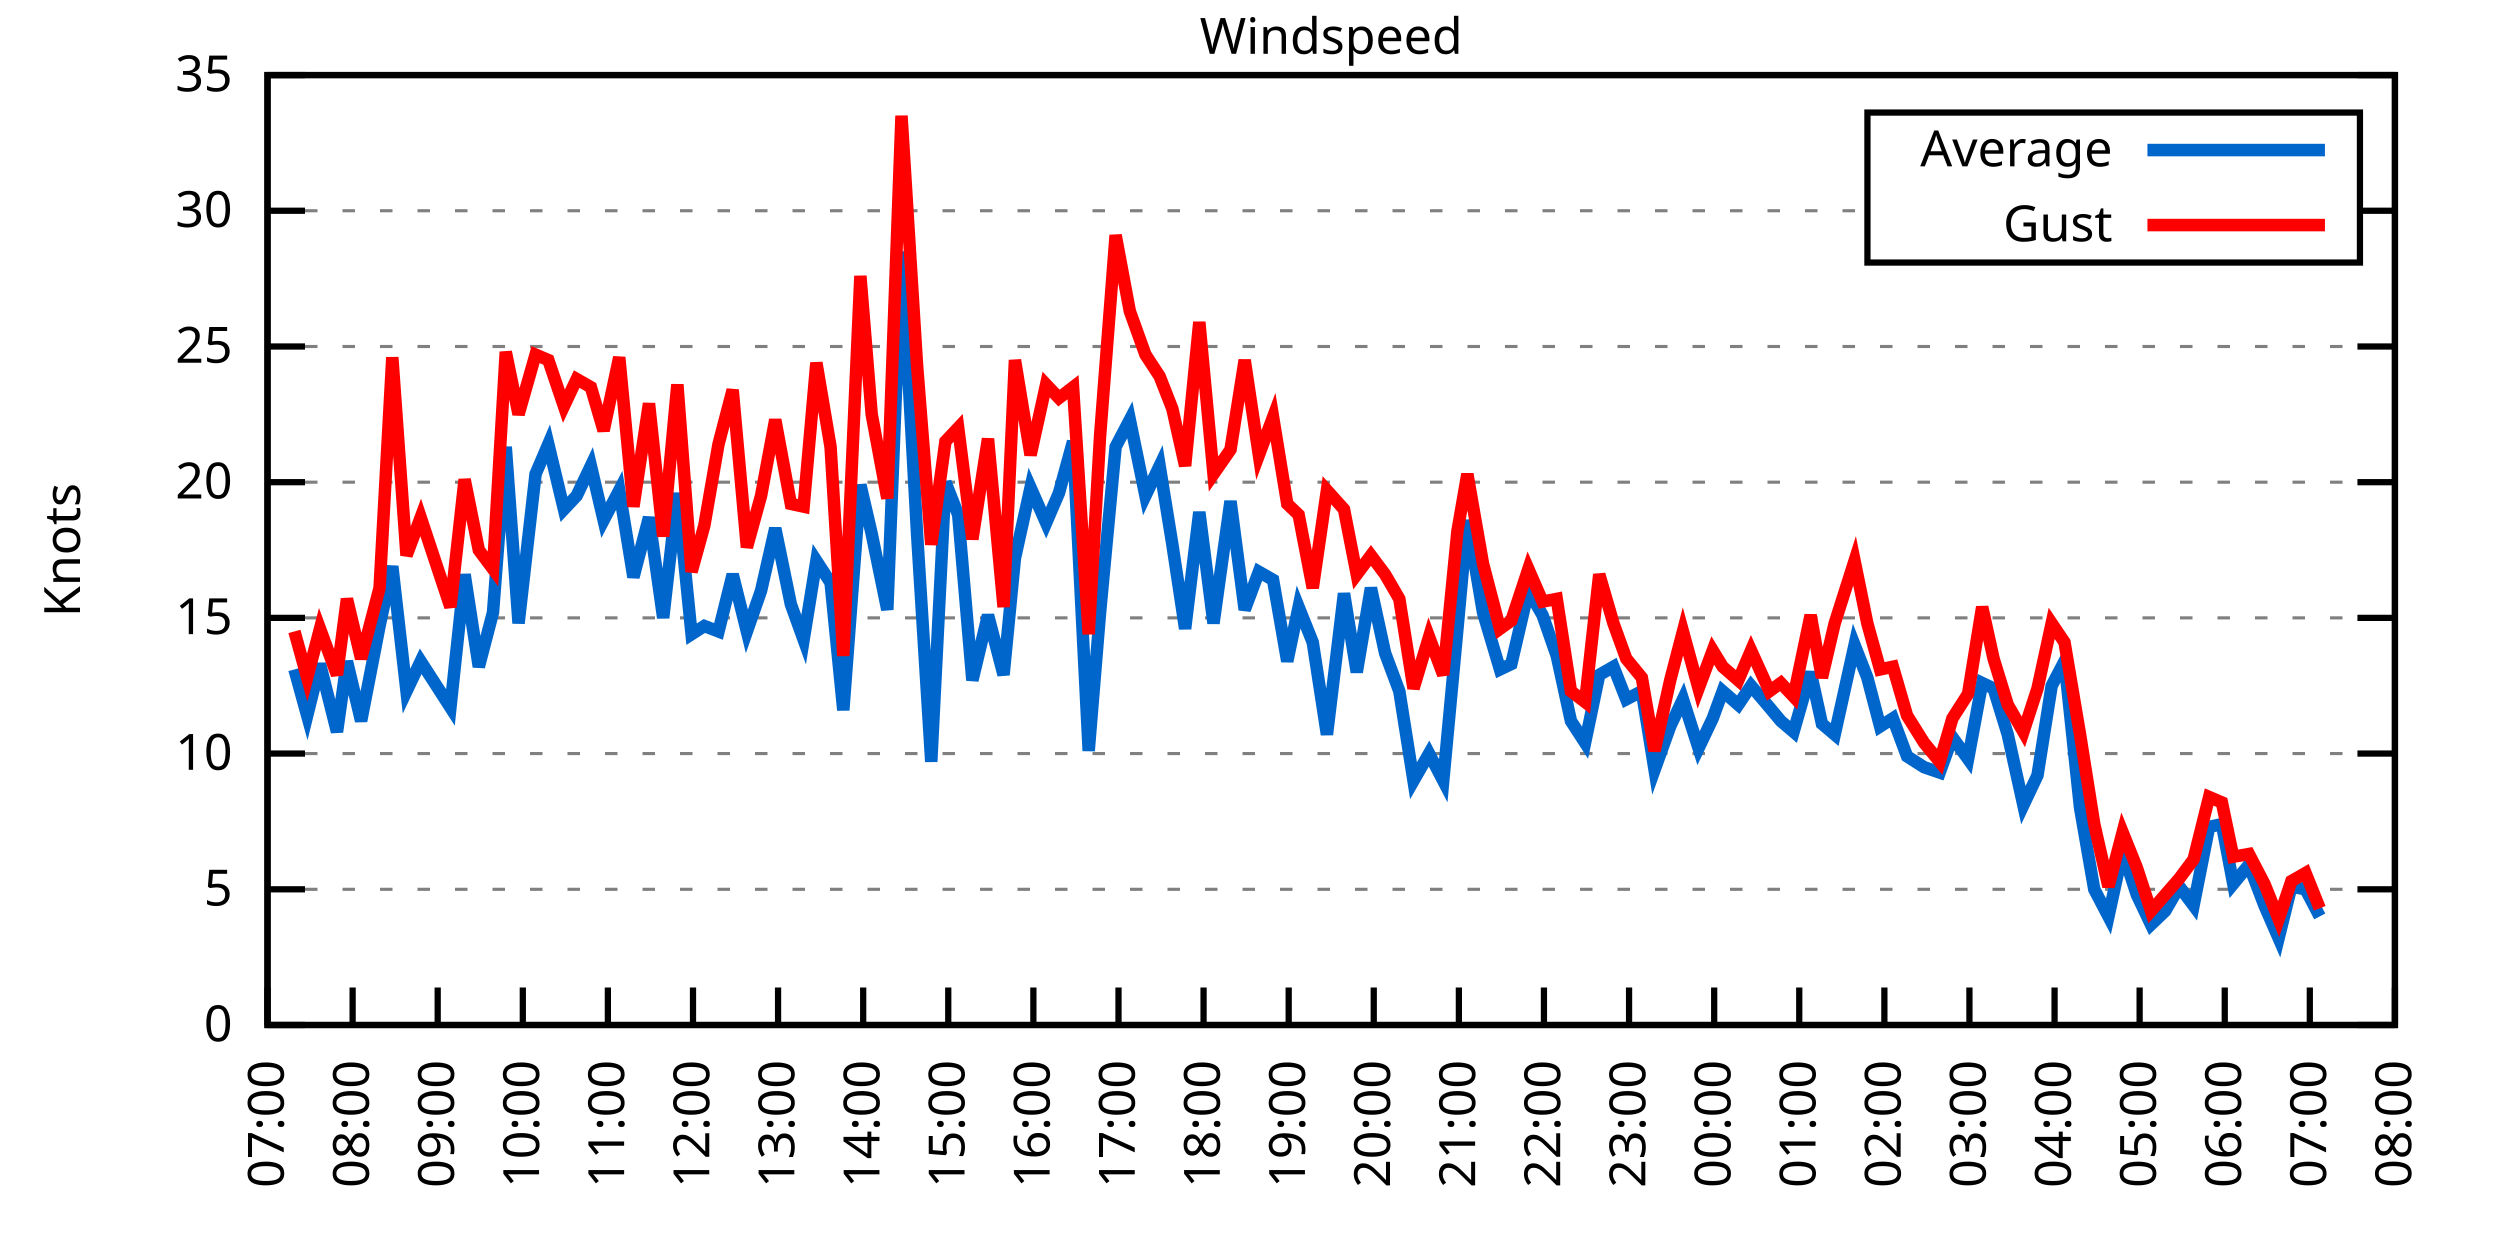
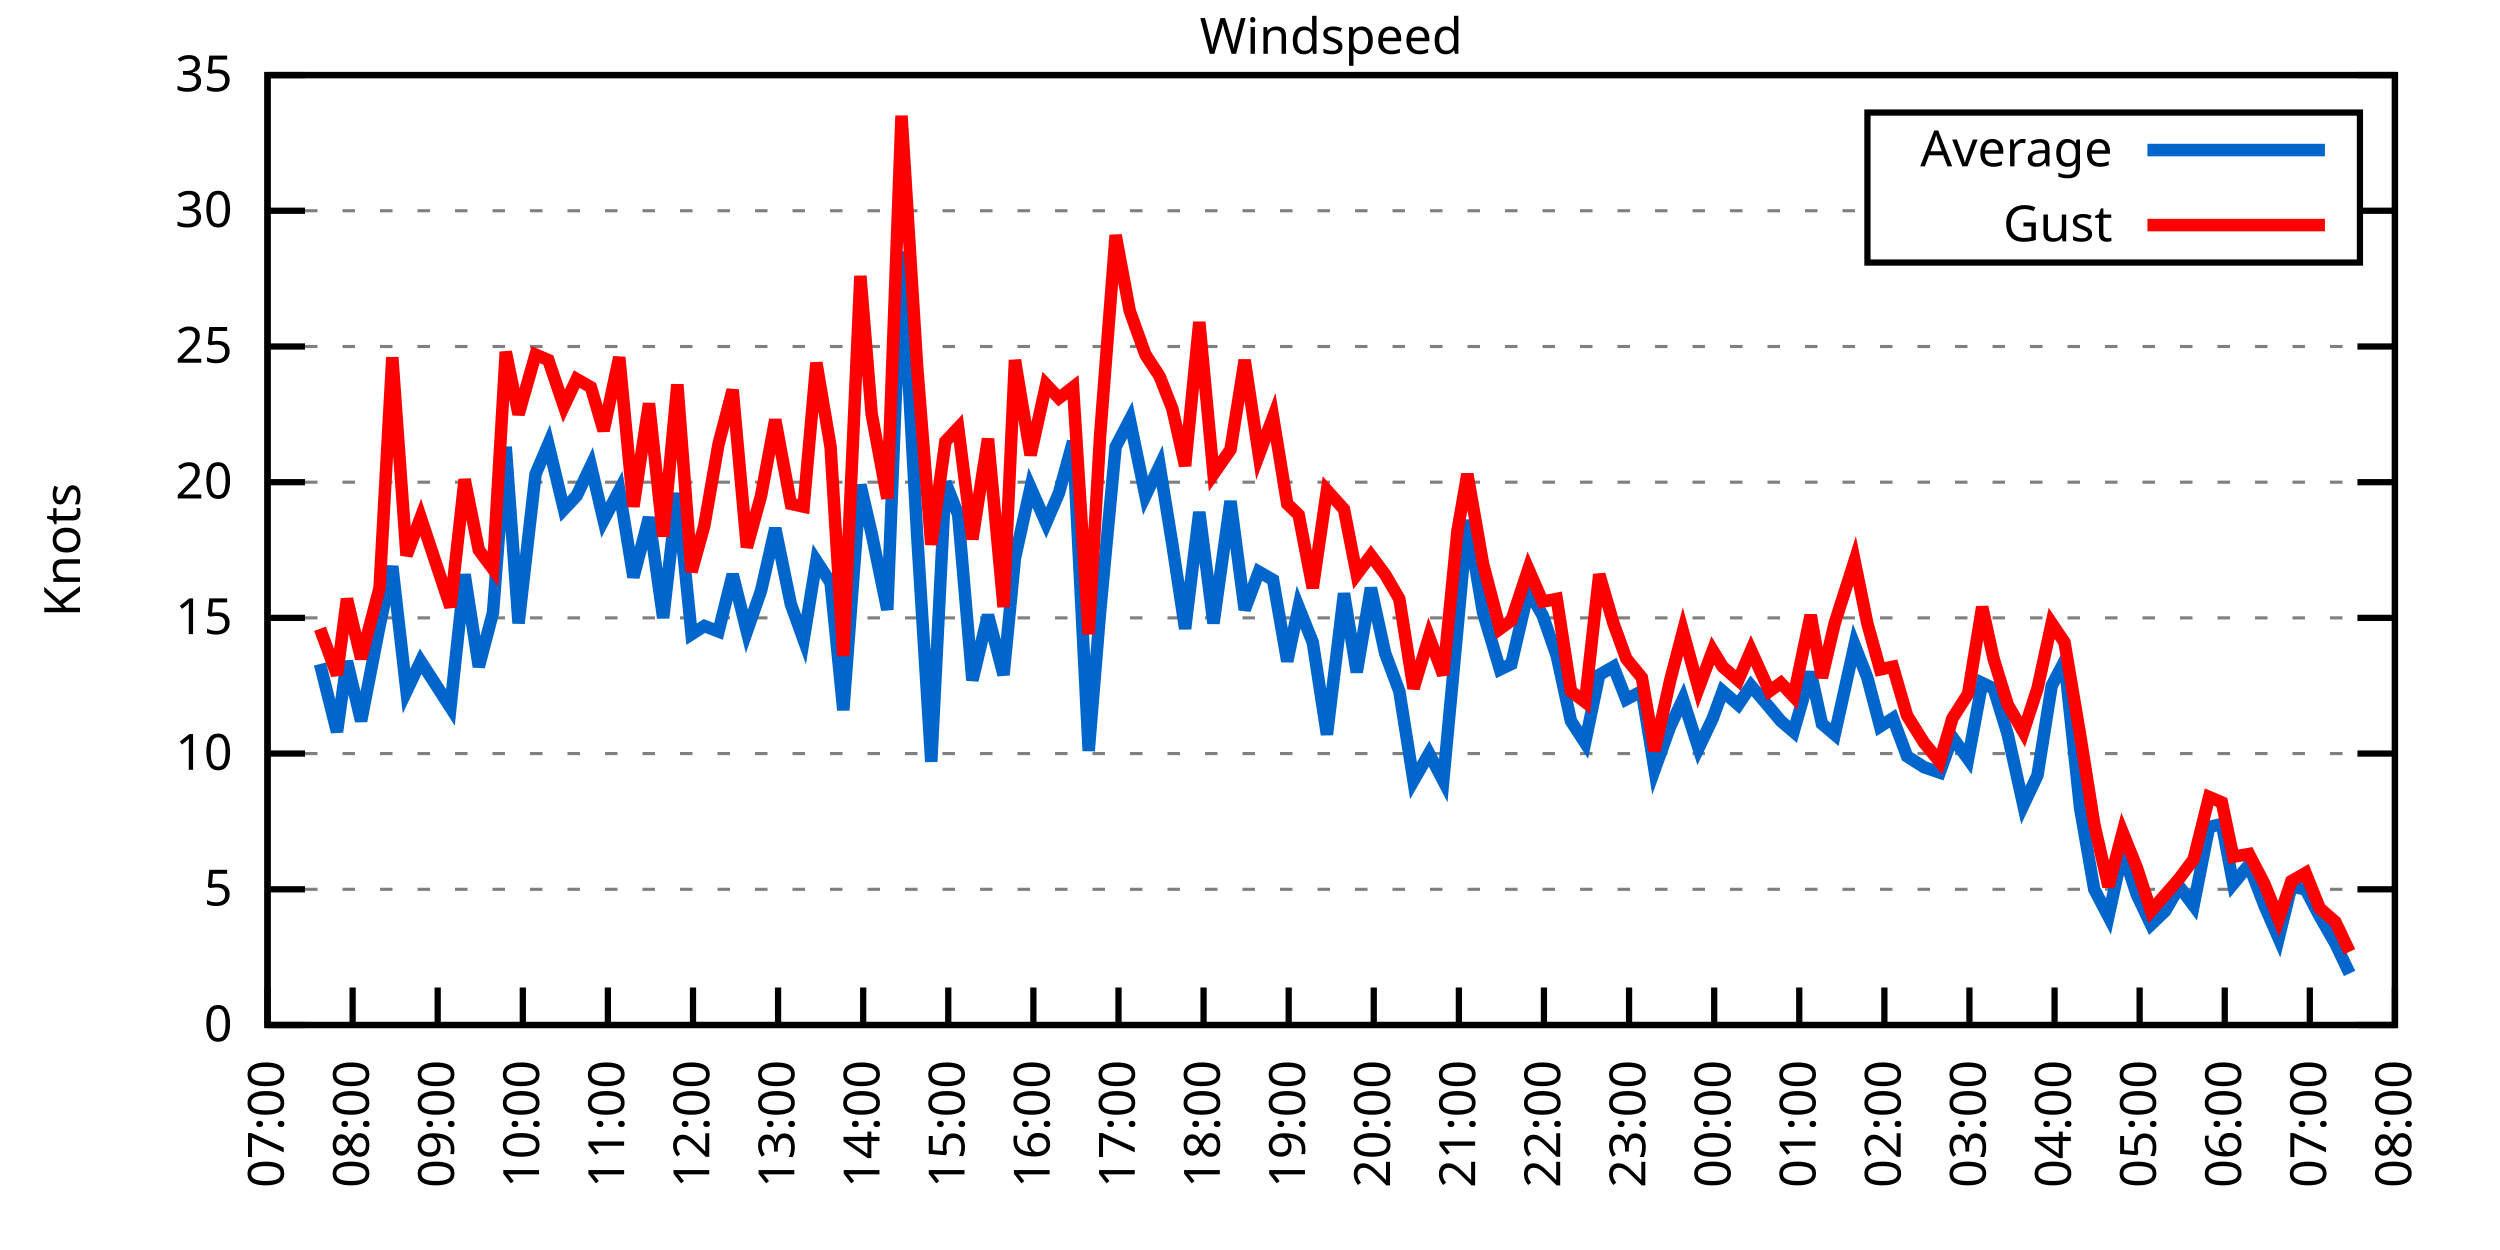
<svg xmlns="http://www.w3.org/2000/svg" xmlns:xlink="http://www.w3.org/1999/xlink" width="400" height="200" viewBox="0 0 400 200">
  <g id="gnuplot_canvas">
    <rect x="0" y="0" width="400" height="200" fill="none" />
    <defs>
      <circle id="gpDot" r="0.5" stroke-width="0.5" stroke="currentColor" />
      <path id="gpPt0" stroke-width="0.333" stroke="currentColor" d="M-1,0 h2 M0,-1 v2" />
      <path id="gpPt1" stroke-width="0.333" stroke="currentColor" d="M-1,-1 L1,1 M1,-1 L-1,1" />
      <path id="gpPt2" stroke-width="0.333" stroke="currentColor" d="M-1,0 L1,0 M0,-1 L0,1 M-1,-1 L1,1 M-1,1 L1,-1" />
      <rect id="gpPt3" stroke-width="0.333" stroke="currentColor" x="-1" y="-1" width="2" height="2" />
      <rect id="gpPt4" stroke-width="0.333" stroke="currentColor" fill="currentColor" x="-1" y="-1" width="2" height="2" />
      <circle id="gpPt5" stroke-width="0.333" stroke="currentColor" cx="0" cy="0" r="1" />
      <use xlink:href="#gpPt5" id="gpPt6" fill="currentColor" stroke="none" />
      <path id="gpPt7" stroke-width="0.333" stroke="currentColor" d="M0,-1.33 L-1.33,0.67 L1.33,0.67 z" />
      <use xlink:href="#gpPt7" id="gpPt8" fill="currentColor" stroke="none" />
      <use xlink:href="#gpPt7" id="gpPt9" stroke="currentColor" transform="rotate(180)" />
      <use xlink:href="#gpPt9" id="gpPt10" fill="currentColor" stroke="none" />
      <use xlink:href="#gpPt3" id="gpPt11" stroke="currentColor" transform="rotate(45)" />
      <use xlink:href="#gpPt11" id="gpPt12" fill="currentColor" stroke="none" />
      <path id="gpPt13" stroke-width="0.333" stroke="currentColor" d="M0,1.330 L1.265,0.411 L0.782,-1.067 L-0.782,-1.076 L-1.265,0.411 z" />
      <use xlink:href="#gpPt13" id="gpPt14" fill="currentColor" stroke="none" />
      <filter id="textbox" filterUnits="objectBoundingBox" x="0" y="0" height="1" width="1">
        <feFlood flood-color="white" flood-opacity="1" result="bgnd" />
        <feComposite in="SourceGraphic" in2="bgnd" operator="atop" />
      </filter>
      <filter id="greybox" filterUnits="objectBoundingBox" x="0" y="0" height="1" width="1">
        <feFlood flood-color="lightgrey" flood-opacity="1" result="grey" />
        <feComposite in="SourceGraphic" in2="grey" operator="atop" />
      </filter>
    </defs>
    <g fill="none" color="white" stroke="currentColor" stroke-width="1.00" stroke-linecap="butt" stroke-linejoin="miter">
</g>
    <g fill="none" color="black" stroke="currentColor" stroke-width="1.00" stroke-linecap="butt" stroke-linejoin="miter">
      <g stroke="none" shape-rendering="crispEdges">
        <polygon fill="rgb(255, 255, 255)" points="42.80,164.00 383.18,164.00 383.18,12.02 42.80,12.02 " />
      </g>
    </g>
    <g fill="none" color="black" stroke="currentColor" stroke-width="1.00" stroke-linecap="butt" stroke-linejoin="miter">
</g>
    <g fill="none" color="black" stroke="black" stroke-width="0.50" stroke-linecap="butt" stroke-linejoin="miter">
</g>
    <g fill="none" color="gray" stroke="currentColor" stroke-width="0.50" stroke-linecap="butt" stroke-linejoin="miter">
      <path stroke="gray" stroke-dasharray="2,4" class="gridline" d="M42.80,164.00 L383.19,164.00  " />
    </g>
    <g fill="none" color="gray" stroke="gray" stroke-width="1.00" stroke-linecap="butt" stroke-linejoin="miter">
</g>
    <g fill="none" color="black" stroke="currentColor" stroke-width="1.00" stroke-linecap="butt" stroke-linejoin="miter">
      <path stroke="black" d="M42.80,164.00 L48.80,164.00 M383.19,164.00 L377.19,164.00  " />
      <g transform="translate(37.20,166.60)" stroke="none" fill="black" font-family="Sans" font-size="8.00" text-anchor="end">
        <text>
          <tspan font-family="Sans"> 0</tspan>
        </text>
      </g>
    </g>
    <g fill="none" color="black" stroke="currentColor" stroke-width="1.00" stroke-linecap="butt" stroke-linejoin="miter">
</g>
    <g fill="none" color="black" stroke="black" stroke-width="0.50" stroke-linecap="butt" stroke-linejoin="miter">
</g>
    <g fill="none" color="gray" stroke="currentColor" stroke-width="0.50" stroke-linecap="butt" stroke-linejoin="miter">
      <path stroke="gray" stroke-dasharray="2,4" class="gridline" d="M42.80,142.29 L383.19,142.29  " />
    </g>
    <g fill="none" color="gray" stroke="gray" stroke-width="1.00" stroke-linecap="butt" stroke-linejoin="miter">
</g>
    <g fill="none" color="black" stroke="currentColor" stroke-width="1.00" stroke-linecap="butt" stroke-linejoin="miter">
      <path stroke="black" d="M42.80,142.29 L48.80,142.29 M383.19,142.29 L377.19,142.29  " />
      <g transform="translate(37.20,144.89)" stroke="none" fill="black" font-family="Sans" font-size="8.00" text-anchor="end">
        <text>
          <tspan font-family="Sans"> 5</tspan>
        </text>
      </g>
    </g>
    <g fill="none" color="black" stroke="currentColor" stroke-width="1.00" stroke-linecap="butt" stroke-linejoin="miter">
</g>
    <g fill="none" color="black" stroke="black" stroke-width="0.50" stroke-linecap="butt" stroke-linejoin="miter">
</g>
    <g fill="none" color="gray" stroke="currentColor" stroke-width="0.50" stroke-linecap="butt" stroke-linejoin="miter">
      <path stroke="gray" stroke-dasharray="2,4" class="gridline" d="M42.80,120.57 L383.19,120.57  " />
    </g>
    <g fill="none" color="gray" stroke="gray" stroke-width="1.00" stroke-linecap="butt" stroke-linejoin="miter">
</g>
    <g fill="none" color="black" stroke="currentColor" stroke-width="1.00" stroke-linecap="butt" stroke-linejoin="miter">
      <path stroke="black" d="M42.80,120.57 L48.80,120.57 M383.19,120.57 L377.19,120.57  " />
      <g transform="translate(37.20,123.17)" stroke="none" fill="black" font-family="Sans" font-size="8.00" text-anchor="end">
        <text>
          <tspan font-family="Sans"> 10</tspan>
        </text>
      </g>
    </g>
    <g fill="none" color="black" stroke="currentColor" stroke-width="1.00" stroke-linecap="butt" stroke-linejoin="miter">
</g>
    <g fill="none" color="black" stroke="black" stroke-width="0.50" stroke-linecap="butt" stroke-linejoin="miter">
</g>
    <g fill="none" color="gray" stroke="currentColor" stroke-width="0.50" stroke-linecap="butt" stroke-linejoin="miter">
      <path stroke="gray" stroke-dasharray="2,4" class="gridline" d="M42.80,98.86 L383.19,98.86  " />
    </g>
    <g fill="none" color="gray" stroke="gray" stroke-width="1.00" stroke-linecap="butt" stroke-linejoin="miter">
</g>
    <g fill="none" color="black" stroke="currentColor" stroke-width="1.00" stroke-linecap="butt" stroke-linejoin="miter">
      <path stroke="black" d="M42.80,98.86 L48.80,98.86 M383.19,98.86 L377.19,98.86  " />
      <g transform="translate(37.20,101.46)" stroke="none" fill="black" font-family="Sans" font-size="8.00" text-anchor="end">
        <text>
          <tspan font-family="Sans"> 15</tspan>
        </text>
      </g>
    </g>
    <g fill="none" color="black" stroke="currentColor" stroke-width="1.00" stroke-linecap="butt" stroke-linejoin="miter">
</g>
    <g fill="none" color="black" stroke="black" stroke-width="0.50" stroke-linecap="butt" stroke-linejoin="miter">
</g>
    <g fill="none" color="gray" stroke="currentColor" stroke-width="0.50" stroke-linecap="butt" stroke-linejoin="miter">
      <path stroke="gray" stroke-dasharray="2,4" class="gridline" d="M42.80,77.15 L383.19,77.15  " />
    </g>
    <g fill="none" color="gray" stroke="gray" stroke-width="1.00" stroke-linecap="butt" stroke-linejoin="miter">
</g>
    <g fill="none" color="black" stroke="currentColor" stroke-width="1.00" stroke-linecap="butt" stroke-linejoin="miter">
      <path stroke="black" d="M42.80,77.15 L48.80,77.15 M383.19,77.15 L377.19,77.15  " />
      <g transform="translate(37.20,79.75)" stroke="none" fill="black" font-family="Sans" font-size="8.00" text-anchor="end">
        <text>
          <tspan font-family="Sans"> 20</tspan>
        </text>
      </g>
    </g>
    <g fill="none" color="black" stroke="currentColor" stroke-width="1.00" stroke-linecap="butt" stroke-linejoin="miter">
</g>
    <g fill="none" color="black" stroke="black" stroke-width="0.50" stroke-linecap="butt" stroke-linejoin="miter">
</g>
    <g fill="none" color="gray" stroke="currentColor" stroke-width="0.50" stroke-linecap="butt" stroke-linejoin="miter">
      <path stroke="gray" stroke-dasharray="2,4" class="gridline" d="M42.80,55.44 L383.19,55.44  " />
    </g>
    <g fill="none" color="gray" stroke="gray" stroke-width="1.00" stroke-linecap="butt" stroke-linejoin="miter">
</g>
    <g fill="none" color="black" stroke="currentColor" stroke-width="1.00" stroke-linecap="butt" stroke-linejoin="miter">
      <path stroke="black" d="M42.80,55.44 L48.80,55.44 M383.19,55.44 L377.19,55.44  " />
      <g transform="translate(37.20,58.04)" stroke="none" fill="black" font-family="Sans" font-size="8.00" text-anchor="end">
        <text>
          <tspan font-family="Sans"> 25</tspan>
        </text>
      </g>
    </g>
    <g fill="none" color="black" stroke="currentColor" stroke-width="1.00" stroke-linecap="butt" stroke-linejoin="miter">
</g>
    <g fill="none" color="black" stroke="black" stroke-width="0.50" stroke-linecap="butt" stroke-linejoin="miter">
</g>
    <g fill="none" color="gray" stroke="currentColor" stroke-width="0.50" stroke-linecap="butt" stroke-linejoin="miter">
      <path stroke="gray" stroke-dasharray="2,4" class="gridline" d="M42.80,33.72 L298.79,33.72 M377.59,33.72 L383.19,33.72  " />
    </g>
    <g fill="none" color="gray" stroke="gray" stroke-width="1.00" stroke-linecap="butt" stroke-linejoin="miter">
</g>
    <g fill="none" color="black" stroke="currentColor" stroke-width="1.00" stroke-linecap="butt" stroke-linejoin="miter">
      <path stroke="black" d="M42.80,33.72 L48.80,33.72 M383.19,33.72 L377.19,33.72  " />
      <g transform="translate(37.20,36.32)" stroke="none" fill="black" font-family="Sans" font-size="8.00" text-anchor="end">
        <text>
          <tspan font-family="Sans"> 30</tspan>
        </text>
      </g>
    </g>
    <g fill="none" color="black" stroke="currentColor" stroke-width="1.00" stroke-linecap="butt" stroke-linejoin="miter">
</g>
    <g fill="none" color="black" stroke="black" stroke-width="0.50" stroke-linecap="butt" stroke-linejoin="miter">
</g>
    <g fill="none" color="gray" stroke="currentColor" stroke-width="0.50" stroke-linecap="butt" stroke-linejoin="miter">
      <path stroke="gray" stroke-dasharray="2,4" class="gridline" d="M42.80,12.01 L383.19,12.01  " />
    </g>
    <g fill="none" color="gray" stroke="gray" stroke-width="1.00" stroke-linecap="butt" stroke-linejoin="miter">
</g>
    <g fill="none" color="black" stroke="currentColor" stroke-width="1.00" stroke-linecap="butt" stroke-linejoin="miter">
      <path stroke="black" d="M42.80,12.01 L48.80,12.01 M383.19,12.01 L377.19,12.01  " />
      <g transform="translate(37.20,14.61)" stroke="none" fill="black" font-family="Sans" font-size="8.00" text-anchor="end">
        <text>
          <tspan font-family="Sans"> 35</tspan>
        </text>
      </g>
    </g>
    <g fill="none" color="black" stroke="currentColor" stroke-width="1.00" stroke-linecap="butt" stroke-linejoin="miter">
      <path stroke="black" d="M42.80,164.00 L42.80,158.00  " />
      <g transform="translate(45.40,169.60) rotate(270.00)" stroke="none" fill="black" font-family="Sans" font-size="8.00" text-anchor="end">
        <text>
          <tspan font-family="Sans">07:00</tspan>
        </text>
      </g>
    </g>
    <g fill="none" color="black" stroke="currentColor" stroke-width="1.00" stroke-linecap="butt" stroke-linejoin="miter">
      <path stroke="black" d="M56.42,164.00 L56.42,158.00  " />
      <g transform="translate(59.02,169.60) rotate(270.00)" stroke="none" fill="black" font-family="Sans" font-size="8.00" text-anchor="end">
        <text>
          <tspan font-family="Sans">08:00</tspan>
        </text>
      </g>
    </g>
    <g fill="none" color="black" stroke="currentColor" stroke-width="1.00" stroke-linecap="butt" stroke-linejoin="miter">
      <path stroke="black" d="M70.03,164.00 L70.03,158.00  " />
      <g transform="translate(72.63,169.60) rotate(270.00)" stroke="none" fill="black" font-family="Sans" font-size="8.00" text-anchor="end">
        <text>
          <tspan font-family="Sans">09:00</tspan>
        </text>
      </g>
    </g>
    <g fill="none" color="black" stroke="currentColor" stroke-width="1.00" stroke-linecap="butt" stroke-linejoin="miter">
      <path stroke="black" d="M83.65,164.00 L83.65,158.00  " />
      <g transform="translate(86.25,169.60) rotate(270.00)" stroke="none" fill="black" font-family="Sans" font-size="8.00" text-anchor="end">
        <text>
          <tspan font-family="Sans">10:00</tspan>
        </text>
      </g>
    </g>
    <g fill="none" color="black" stroke="currentColor" stroke-width="1.00" stroke-linecap="butt" stroke-linejoin="miter">
      <path stroke="black" d="M97.26,164.00 L97.26,158.00  " />
      <g transform="translate(99.86,169.60) rotate(270.00)" stroke="none" fill="black" font-family="Sans" font-size="8.00" text-anchor="end">
        <text>
          <tspan font-family="Sans">11:00</tspan>
        </text>
      </g>
    </g>
    <g fill="none" color="black" stroke="currentColor" stroke-width="1.00" stroke-linecap="butt" stroke-linejoin="miter">
      <path stroke="black" d="M110.88,164.00 L110.88,158.00  " />
      <g transform="translate(113.48,169.60) rotate(270.00)" stroke="none" fill="black" font-family="Sans" font-size="8.00" text-anchor="end">
        <text>
          <tspan font-family="Sans">12:00</tspan>
        </text>
      </g>
    </g>
    <g fill="none" color="black" stroke="currentColor" stroke-width="1.00" stroke-linecap="butt" stroke-linejoin="miter">
      <path stroke="black" d="M124.49,164.00 L124.49,158.00  " />
      <g transform="translate(127.09,169.60) rotate(270.00)" stroke="none" fill="black" font-family="Sans" font-size="8.00" text-anchor="end">
        <text>
          <tspan font-family="Sans">13:00</tspan>
        </text>
      </g>
    </g>
    <g fill="none" color="black" stroke="currentColor" stroke-width="1.00" stroke-linecap="butt" stroke-linejoin="miter">
      <path stroke="black" d="M138.11,164.00 L138.11,158.00  " />
      <g transform="translate(140.71,169.60) rotate(270.00)" stroke="none" fill="black" font-family="Sans" font-size="8.00" text-anchor="end">
        <text>
          <tspan font-family="Sans">14:00</tspan>
        </text>
      </g>
    </g>
    <g fill="none" color="black" stroke="currentColor" stroke-width="1.00" stroke-linecap="butt" stroke-linejoin="miter">
      <path stroke="black" d="M151.72,164.00 L151.72,158.00  " />
      <g transform="translate(154.32,169.60) rotate(270.00)" stroke="none" fill="black" font-family="Sans" font-size="8.00" text-anchor="end">
        <text>
          <tspan font-family="Sans">15:00</tspan>
        </text>
      </g>
    </g>
    <g fill="none" color="black" stroke="currentColor" stroke-width="1.00" stroke-linecap="butt" stroke-linejoin="miter">
      <path stroke="black" d="M165.34,164.00 L165.34,158.00  " />
      <g transform="translate(167.94,169.60) rotate(270.00)" stroke="none" fill="black" font-family="Sans" font-size="8.00" text-anchor="end">
        <text>
          <tspan font-family="Sans">16:00</tspan>
        </text>
      </g>
    </g>
    <g fill="none" color="black" stroke="currentColor" stroke-width="1.00" stroke-linecap="butt" stroke-linejoin="miter">
      <path stroke="black" d="M178.96,164.00 L178.96,158.00  " />
      <g transform="translate(181.56,169.60) rotate(270.00)" stroke="none" fill="black" font-family="Sans" font-size="8.00" text-anchor="end">
        <text>
          <tspan font-family="Sans">17:00</tspan>
        </text>
      </g>
    </g>
    <g fill="none" color="black" stroke="currentColor" stroke-width="1.00" stroke-linecap="butt" stroke-linejoin="miter">
      <path stroke="black" d="M192.57,164.00 L192.57,158.00  " />
      <g transform="translate(195.17,169.60) rotate(270.00)" stroke="none" fill="black" font-family="Sans" font-size="8.00" text-anchor="end">
        <text>
          <tspan font-family="Sans">18:00</tspan>
        </text>
      </g>
    </g>
    <g fill="none" color="black" stroke="currentColor" stroke-width="1.00" stroke-linecap="butt" stroke-linejoin="miter">
      <path stroke="black" d="M206.19,164.00 L206.19,158.00  " />
      <g transform="translate(208.79,169.60) rotate(270.00)" stroke="none" fill="black" font-family="Sans" font-size="8.00" text-anchor="end">
        <text>
          <tspan font-family="Sans">19:00</tspan>
        </text>
      </g>
    </g>
    <g fill="none" color="black" stroke="currentColor" stroke-width="1.00" stroke-linecap="butt" stroke-linejoin="miter">
      <path stroke="black" d="M219.80,164.00 L219.80,158.00  " />
      <g transform="translate(222.40,169.60) rotate(270.00)" stroke="none" fill="black" font-family="Sans" font-size="8.00" text-anchor="end">
        <text>
          <tspan font-family="Sans">20:00</tspan>
        </text>
      </g>
    </g>
    <g fill="none" color="black" stroke="currentColor" stroke-width="1.00" stroke-linecap="butt" stroke-linejoin="miter">
      <path stroke="black" d="M233.42,164.00 L233.42,158.00  " />
      <g transform="translate(236.02,169.60) rotate(270.00)" stroke="none" fill="black" font-family="Sans" font-size="8.00" text-anchor="end">
        <text>
          <tspan font-family="Sans">21:00</tspan>
        </text>
      </g>
    </g>
    <g fill="none" color="black" stroke="currentColor" stroke-width="1.00" stroke-linecap="butt" stroke-linejoin="miter">
      <path stroke="black" d="M247.03,164.00 L247.03,158.00  " />
      <g transform="translate(249.63,169.60) rotate(270.00)" stroke="none" fill="black" font-family="Sans" font-size="8.00" text-anchor="end">
        <text>
          <tspan font-family="Sans">22:00</tspan>
        </text>
      </g>
    </g>
    <g fill="none" color="black" stroke="currentColor" stroke-width="1.00" stroke-linecap="butt" stroke-linejoin="miter">
      <path stroke="black" d="M260.65,164.00 L260.65,158.00  " />
      <g transform="translate(263.25,169.60) rotate(270.00)" stroke="none" fill="black" font-family="Sans" font-size="8.00" text-anchor="end">
        <text>
          <tspan font-family="Sans">23:00</tspan>
        </text>
      </g>
    </g>
    <g fill="none" color="black" stroke="currentColor" stroke-width="1.00" stroke-linecap="butt" stroke-linejoin="miter">
      <path stroke="black" d="M274.27,164.00 L274.27,158.00  " />
      <g transform="translate(276.87,169.60) rotate(270.00)" stroke="none" fill="black" font-family="Sans" font-size="8.00" text-anchor="end">
        <text>
          <tspan font-family="Sans">00:00</tspan>
        </text>
      </g>
    </g>
    <g fill="none" color="black" stroke="currentColor" stroke-width="1.00" stroke-linecap="butt" stroke-linejoin="miter">
      <path stroke="black" d="M287.88,164.00 L287.88,158.00  " />
      <g transform="translate(290.48,169.60) rotate(270.00)" stroke="none" fill="black" font-family="Sans" font-size="8.00" text-anchor="end">
        <text>
          <tspan font-family="Sans">01:00</tspan>
        </text>
      </g>
    </g>
    <g fill="none" color="black" stroke="currentColor" stroke-width="1.00" stroke-linecap="butt" stroke-linejoin="miter">
      <path stroke="black" d="M301.50,164.00 L301.50,158.00  " />
      <g transform="translate(304.10,169.60) rotate(270.00)" stroke="none" fill="black" font-family="Sans" font-size="8.00" text-anchor="end">
        <text>
          <tspan font-family="Sans">02:00</tspan>
        </text>
      </g>
    </g>
    <g fill="none" color="black" stroke="currentColor" stroke-width="1.00" stroke-linecap="butt" stroke-linejoin="miter">
      <path stroke="black" d="M315.11,164.00 L315.11,158.00  " />
      <g transform="translate(317.71,169.60) rotate(270.00)" stroke="none" fill="black" font-family="Sans" font-size="8.00" text-anchor="end">
        <text>
          <tspan font-family="Sans">03:00</tspan>
        </text>
      </g>
    </g>
    <g fill="none" color="black" stroke="currentColor" stroke-width="1.00" stroke-linecap="butt" stroke-linejoin="miter">
      <path stroke="black" d="M328.73,164.00 L328.73,158.00  " />
      <g transform="translate(331.33,169.60) rotate(270.00)" stroke="none" fill="black" font-family="Sans" font-size="8.00" text-anchor="end">
        <text>
          <tspan font-family="Sans">04:00</tspan>
        </text>
      </g>
    </g>
    <g fill="none" color="black" stroke="currentColor" stroke-width="1.00" stroke-linecap="butt" stroke-linejoin="miter">
      <path stroke="black" d="M342.34,164.00 L342.34,158.00  " />
      <g transform="translate(344.94,169.60) rotate(270.00)" stroke="none" fill="black" font-family="Sans" font-size="8.00" text-anchor="end">
        <text>
          <tspan font-family="Sans">05:00</tspan>
        </text>
      </g>
    </g>
    <g fill="none" color="black" stroke="currentColor" stroke-width="1.00" stroke-linecap="butt" stroke-linejoin="miter">
      <path stroke="black" d="M355.96,164.00 L355.96,158.00  " />
      <g transform="translate(358.56,169.60) rotate(270.00)" stroke="none" fill="black" font-family="Sans" font-size="8.00" text-anchor="end">
        <text>
          <tspan font-family="Sans">06:00</tspan>
        </text>
      </g>
    </g>
    <g fill="none" color="black" stroke="currentColor" stroke-width="1.00" stroke-linecap="butt" stroke-linejoin="miter">
      <path stroke="black" d="M369.57,164.00 L369.57,158.00  " />
      <g transform="translate(372.17,169.60) rotate(270.00)" stroke="none" fill="black" font-family="Sans" font-size="8.00" text-anchor="end">
        <text>
          <tspan font-family="Sans">07:00</tspan>
        </text>
      </g>
    </g>
    <g fill="none" color="black" stroke="currentColor" stroke-width="1.00" stroke-linecap="butt" stroke-linejoin="miter">
      <path stroke="black" d="M383.19,164.00 L383.19,158.00  " />
      <g transform="translate(385.79,169.60) rotate(270.00)" stroke="none" fill="black" font-family="Sans" font-size="8.00" text-anchor="end">
        <text>
          <tspan font-family="Sans">08:00</tspan>
        </text>
      </g>
    </g>
    <g fill="none" color="black" stroke="currentColor" stroke-width="1.00" stroke-linecap="butt" stroke-linejoin="miter">
</g>
    <g fill="none" color="black" stroke="currentColor" stroke-width="1.00" stroke-linecap="butt" stroke-linejoin="miter">
      <path stroke="black" d="M42.80,12.01 L42.80,164.00 L383.19,164.00 L383.19,12.01 L42.80,12.01 Z  " />
    </g>
    <g fill="none" color="black" stroke="currentColor" stroke-width="1.00" stroke-linecap="butt" stroke-linejoin="miter">
</g>
    <g fill="none" color="black" stroke="currentColor" stroke-width="1.00" stroke-linecap="butt" stroke-linejoin="miter">
      <path stroke="black" d="M298.79,42.01 L298.79,18.01 L377.59,18.01 L377.59,42.01 L298.79,42.01 Z  " />
    </g>
    <g id="Windspeed_plot_1">
      <g fill="none" color="white" stroke="black" stroke-width="2.00" stroke-linecap="butt" stroke-linejoin="miter">
</g>
      <g fill="none" color="black" stroke="currentColor" stroke-width="2.00" stroke-linecap="butt" stroke-linejoin="miter">
        <g transform="translate(337.99,26.61)" stroke="none" fill="black" font-family="Sans" font-size="8.00" text-anchor="end">
          <text>
            <tspan font-family="Sans">Average</tspan>
          </text>
        </g>
      </g>
      <g fill="none" color="black" stroke="currentColor" stroke-width="2.00" stroke-linecap="butt" stroke-linejoin="miter">
-         <path stroke="rgb(  0, 102, 204)" d="M343.59,24.01 L371.99,24.01 M47.11,107.11 L49.15,114.49 L51.20,106.24 L53.92,117.10 L55.51,105.81 L57.78,115.36   L60.73,100.16 L62.77,90.61 L65.04,110.59 L67.31,105.81 L72.07,113.19 L74.34,91.91 L76.61,106.68 L78.88,97.99   L80.92,71.50 L82.97,99.73 L85.69,75.85 L87.73,71.07 L90.23,81.49 L92.27,79.32 L94.54,74.54 L96.58,83.23   L99.08,78.45 L101.35,92.35 L103.84,82.79 L106.11,98.86 L108.38,78.89 L110.65,101.47 L112.69,100.16 L114.96,101.03   L117.23,91.91 L119.50,101.03 L121.77,94.52 L124.04,84.53 L126.54,96.69 L128.58,102.34 L130.62,89.74 L132.89,93.22   L134.93,113.63 L137.66,77.58 L139.47,85.40 L141.97,97.56 L144.24,40.24 L146.73,85.40 L149.00,121.88 L151.27,77.15   L153.31,82.36 L155.58,108.85 L158.08,98.43 L160.57,107.98 L162.39,89.31 L164.89,78.02 L167.38,83.66 L169.43,78.89   L171.69,70.63 L174.19,120.14 L176.01,97.99 L178.50,71.50 L180.77,67.16 L183.27,79.32 L185.54,74.54 L187.58,87.14   L189.62,100.60 L191.89,81.93 L194.16,99.73 L196.88,80.19 L199.15,97.56 L201.42,91.48 L203.69,92.78 L205.96,105.81   L207.78,97.12 L210.04,102.77 L212.31,117.53 L215.04,94.95 L217.08,107.55 L219.35,94.08 L221.62,104.51 L223.89,110.59   L226.16,124.92 L228.65,120.57 L230.92,124.92 L233.19,100.60 L234.78,83.23 L237.28,97.99 L240.00,107.11 L241.81,106.24   L244.54,94.52 L246.81,98.43 L249.08,104.94 L251.35,115.36 L253.61,118.84 L255.88,107.98 L258.15,106.68 L260.20,111.89   L262.69,110.59 L264.73,123.18 L267.23,116.23 L269.27,111.89 L271.77,119.71 L274.04,114.93 L275.63,110.59 L278.12,112.76   L280.17,109.72 L283.12,113.19 L284.93,115.36 L286.97,117.10 L289.70,107.55 L291.51,115.80 L293.55,117.53 L296.73,103.20   L298.77,108.42 L300.82,116.23 L302.86,114.93 L305.13,121.01 L307.85,122.75 L310.35,123.61 L312.39,117.97 L314.89,121.44   L317.15,109.28 L318.97,110.15 L321.24,117.53 L323.74,128.83 L326.00,124.05 L328.27,109.72 L330.32,105.81 L332.81,129.26   L335.08,142.29 L337.35,146.63 L339.62,136.21 L341.89,143.16 L344.16,147.93 L346.43,145.76 L348.70,141.85 L350.97,144.89   L353.46,132.30 L355.50,131.86 L357.32,141.42 L359.82,138.38 L362.31,144.89 L364.58,150.10 L366.62,141.85 L368.89,142.29   L371.16,146.63  " />
+         <path stroke="rgb(  0, 102, 204)" d="M343.59,24.01 L371.99,24.01 M51.20,106.24 L53.92,117.10 L55.51,105.81 L57.78,115.36 L60.73,100.16 L62.77,90.61   L65.04,110.59 L67.31,105.81 L72.07,113.19 L74.34,91.91 L76.61,106.68 L78.88,97.99 L80.92,71.50 L82.97,99.73   L85.69,75.85 L87.73,71.07 L90.23,81.49 L92.27,79.32 L94.54,74.54 L96.58,83.23 L99.08,78.45 L101.35,92.35   L103.84,82.79 L106.11,98.86 L108.38,78.89 L110.65,101.47 L112.69,100.16 L114.96,101.03 L117.23,91.91 L119.50,101.03   L121.77,94.52 L124.04,84.53 L126.54,96.69 L128.58,102.34 L130.62,89.74 L132.89,93.22 L134.93,113.63 L137.66,77.58   L139.47,85.40 L141.97,97.56 L144.24,40.24 L146.73,85.40 L149.00,121.88 L151.27,77.15 L153.31,82.36 L155.58,108.85   L158.08,98.43 L160.57,107.98 L162.39,89.31 L164.89,78.02 L167.38,83.66 L169.43,78.89 L171.69,70.63 L174.19,120.14   L176.01,97.99 L178.50,71.50 L180.77,67.16 L183.27,79.32 L185.54,74.54 L187.58,87.14 L189.62,100.60 L191.89,81.93   L194.16,99.73 L196.88,80.19 L199.15,97.56 L201.42,91.48 L203.69,92.78 L205.96,105.81 L207.78,97.12 L210.04,102.77   L212.31,117.53 L215.04,94.95 L217.08,107.55 L219.35,94.08 L221.62,104.51 L223.89,110.59 L226.16,124.92 L228.65,120.57   L230.92,124.92 L233.19,100.60 L234.78,83.23 L237.28,97.99 L240.00,107.11 L241.81,106.24 L244.54,94.52 L246.81,98.43   L249.08,104.94 L251.35,115.36 L253.61,118.84 L255.88,107.98 L258.15,106.68 L260.20,111.89 L262.69,110.59 L264.73,123.18   L267.23,116.23 L269.27,111.89 L271.77,119.71 L274.04,114.93 L275.63,110.59 L278.12,112.76 L280.17,109.72 L283.12,113.19   L284.93,115.36 L286.97,117.10 L289.70,107.55 L291.51,115.80 L293.55,117.53 L296.73,103.20 L298.77,108.42 L300.82,116.23   L302.86,114.93 L305.13,121.01 L307.85,122.75 L310.35,123.61 L312.39,117.97 L314.89,121.44 L317.15,109.28 L318.97,110.15   L321.24,117.53 L323.74,128.83 L326.00,124.05 L328.27,109.72 L330.32,105.81 L332.81,129.26 L335.08,142.29 L337.35,146.63   L339.62,136.21 L341.89,143.16 L344.16,147.93 L346.43,145.76 L348.70,141.85 L350.97,144.89 L353.46,132.30 L355.50,131.86   L357.32,141.42 L359.82,138.38 L362.31,144.89 L364.58,150.10 L366.62,141.85 L368.89,142.29 L371.16,146.63 L373.66,150.97   L375.93,155.75  " />
      </g>
    </g>
    <g id="Windspeed_plot_2">
      <g fill="none" color="black" stroke="currentColor" stroke-width="2.00" stroke-linecap="butt" stroke-linejoin="miter">
        <g transform="translate(337.99,38.61)" stroke="none" fill="black" font-family="Sans" font-size="8.00" text-anchor="end">
          <text>
            <tspan font-family="Sans">Gust</tspan>
          </text>
        </g>
      </g>
      <g fill="none" color="black" stroke="currentColor" stroke-width="2.00" stroke-linecap="butt" stroke-linejoin="miter">
-         <path stroke="rgb(255,   0,   0)" d="M343.59,36.01 L371.99,36.01 M47.11,101.03 L49.15,108.42 L51.20,100.60 L53.92,107.98 L55.51,95.82 L57.78,105.38   L60.73,94.08 L62.77,57.17 L65.04,88.87 L67.31,82.79 L72.07,97.12 L74.34,76.71 L76.61,88.00 L78.88,91.04   L80.92,56.30 L82.97,66.29 L85.69,56.74 L87.73,57.61 L90.23,64.99 L92.27,60.65 L94.54,61.95 L96.58,68.90   L99.08,57.17 L101.35,81.06 L103.84,64.56 L106.11,85.83 L108.38,61.52 L110.65,91.48 L112.69,84.10 L114.96,71.07   L117.23,62.38 L119.50,87.57 L121.77,79.32 L124.04,67.16 L126.54,80.62 L128.58,81.06 L130.62,58.04 L132.89,71.50   L134.93,104.94 L137.66,44.15 L139.47,66.29 L141.97,79.75 L144.24,18.52 L146.73,58.48 L149.00,87.14 L151.27,70.63   L153.31,68.46 L155.58,86.27 L158.08,70.20 L160.57,97.12 L162.39,57.61 L164.89,72.81 L167.38,61.52 L169.43,63.69   L171.69,61.95 L174.19,101.47 L176.01,69.77 L178.50,37.63 L180.77,49.79 L183.27,56.74 L185.54,60.21 L187.58,65.42   L189.62,74.54 L191.89,51.53 L194.16,75.85 L196.88,71.94 L199.15,57.61 L201.42,72.81 L203.69,66.73 L205.96,80.62   L207.78,82.36 L210.04,94.08 L212.31,78.45 L215.04,81.49 L217.08,91.91 L219.35,88.87 L221.62,91.91 L223.89,95.82   L226.16,110.15 L228.65,101.90 L230.92,107.98 L233.19,84.97 L234.78,75.85 L237.28,90.18 L240.00,100.60 L241.81,99.30   L244.54,91.04 L246.81,96.26 L249.08,95.82 L251.35,110.59 L253.61,112.32 L255.88,91.91 L258.15,99.73 L260.20,105.38   L262.69,108.42 L264.73,120.14 L267.23,108.85 L269.27,101.03 L271.77,110.15 L274.04,104.07 L275.63,106.68 L278.12,108.85   L280.17,104.07 L283.12,110.59 L284.93,109.28 L286.97,111.45 L289.70,98.43 L291.51,108.42 L293.55,99.73 L296.73,89.74   L298.77,99.73 L300.82,107.11 L302.86,106.68 L305.13,114.49 L307.85,118.84 L310.35,121.88 L312.39,114.93 L314.89,111.02   L317.15,97.12 L318.97,105.38 L321.24,112.76 L323.74,117.10 L326.00,110.15 L328.27,99.73 L330.32,102.77 L332.81,117.53   L335.08,131.86 L337.35,141.85 L339.62,133.17 L341.89,138.81 L344.16,145.76 L346.43,143.16 L348.70,140.55 L350.97,137.51   L353.46,127.52 L355.50,128.39 L357.32,137.08 L359.82,136.64 L362.31,141.42 L364.58,147.06 L366.62,140.98 L368.89,139.68   L371.16,145.33  " />
+         <path stroke="rgb(255,   0,   0)" d="M343.59,36.01 L371.99,36.01 M51.20,100.60 L53.92,107.98 L55.51,95.82 L57.78,105.38 L60.73,94.08 L62.77,57.17   L65.04,88.87 L67.31,82.79 L72.07,97.12 L74.34,76.71 L76.61,88.00 L78.88,91.04 L80.92,56.30 L82.97,66.29   L85.69,56.74 L87.73,57.61 L90.23,64.99 L92.27,60.65 L94.54,61.95 L96.58,68.90 L99.08,57.17 L101.35,81.06   L103.84,64.56 L106.11,85.83 L108.38,61.52 L110.65,91.48 L112.69,84.10 L114.96,71.07 L117.23,62.38 L119.50,87.57   L121.77,79.32 L124.04,67.16 L126.54,80.62 L128.58,81.06 L130.62,58.04 L132.89,71.50 L134.93,104.94 L137.66,44.15   L139.47,66.29 L141.97,79.75 L144.24,18.52 L146.73,58.48 L149.00,87.14 L151.27,70.63 L153.31,68.46 L155.58,86.27   L158.08,70.20 L160.57,97.12 L162.39,57.61 L164.89,72.81 L167.38,61.52 L169.43,63.69 L171.69,61.95 L174.19,101.47   L176.01,69.77 L178.50,37.63 L180.77,49.79 L183.27,56.74 L185.54,60.21 L187.58,65.42 L189.62,74.54 L191.89,51.53   L194.16,75.85 L196.88,71.94 L199.15,57.61 L201.42,72.81 L203.69,66.73 L205.96,80.62 L207.78,82.36 L210.04,94.08   L212.31,78.45 L215.04,81.49 L217.08,91.91 L219.35,88.87 L221.62,91.91 L223.89,95.82 L226.16,110.15 L228.65,101.90   L230.92,107.98 L233.19,84.97 L234.78,75.85 L237.28,90.18 L240.00,100.60 L241.81,99.30 L244.54,91.04 L246.81,96.26   L249.08,95.82 L251.35,110.59 L253.61,112.32 L255.88,91.91 L258.15,99.73 L260.20,105.38 L262.69,108.42 L264.73,120.14   L267.23,108.85 L269.27,101.03 L271.77,110.15 L274.04,104.07 L275.63,106.68 L278.12,108.85 L280.17,104.07 L283.12,110.59   L284.93,109.28 L286.97,111.45 L289.70,98.43 L291.51,108.42 L293.55,99.73 L296.73,89.74 L298.77,99.73 L300.82,107.11   L302.86,106.68 L305.13,114.49 L307.85,118.84 L310.35,121.88 L312.39,114.93 L314.89,111.02 L317.15,97.12 L318.97,105.38   L321.24,112.76 L323.74,117.10 L326.00,110.15 L328.27,99.73 L330.32,102.77 L332.81,117.53 L335.08,131.86 L337.35,141.85   L339.62,133.17 L341.89,138.81 L344.16,145.76 L346.43,143.16 L348.70,140.55 L350.97,137.51 L353.46,127.52 L355.50,128.39   L357.32,137.08 L359.82,136.64 L362.31,141.42 L364.58,147.06 L366.62,140.98 L368.89,139.68 L371.16,145.33 L373.66,147.50   L375.93,152.28  " />
      </g>
    </g>
    <g fill="none" color="black" stroke="currentColor" stroke-width="2.00" stroke-linecap="butt" stroke-linejoin="miter">
</g>
    <g fill="none" color="black" stroke="black" stroke-width="1.00" stroke-linecap="butt" stroke-linejoin="miter">
</g>
    <g fill="none" color="black" stroke="currentColor" stroke-width="1.00" stroke-linecap="butt" stroke-linejoin="miter">
      <path stroke="black" d="M42.80,12.01 L42.80,164.00 L383.19,164.00 L383.19,12.01 L42.80,12.01 Z  " />
      <g transform="translate(12.80,88.01) rotate(270.00)" stroke="none" fill="black" font-family="Sans" font-size="8.00" text-anchor="middle">
        <text>
          <tspan font-family="Sans">Knots</tspan>
        </text>
      </g>
    </g>
    <g fill="none" color="black" stroke="currentColor" stroke-width="1.00" stroke-linecap="butt" stroke-linejoin="miter">
</g>
    <g fill="none" color="black" stroke="currentColor" stroke-width="1.00" stroke-linecap="butt" stroke-linejoin="miter">
      <g transform="translate(212.99,8.61)" stroke="none" fill="black" font-family="Sans" font-size="8.00" text-anchor="middle">
        <text>
          <tspan font-family="Sans">Windspeed</tspan>
        </text>
      </g>
    </g>
    <g fill="none" color="black" stroke="currentColor" stroke-width="1.00" stroke-linecap="butt" stroke-linejoin="miter">
</g>
  </g>
</svg>
